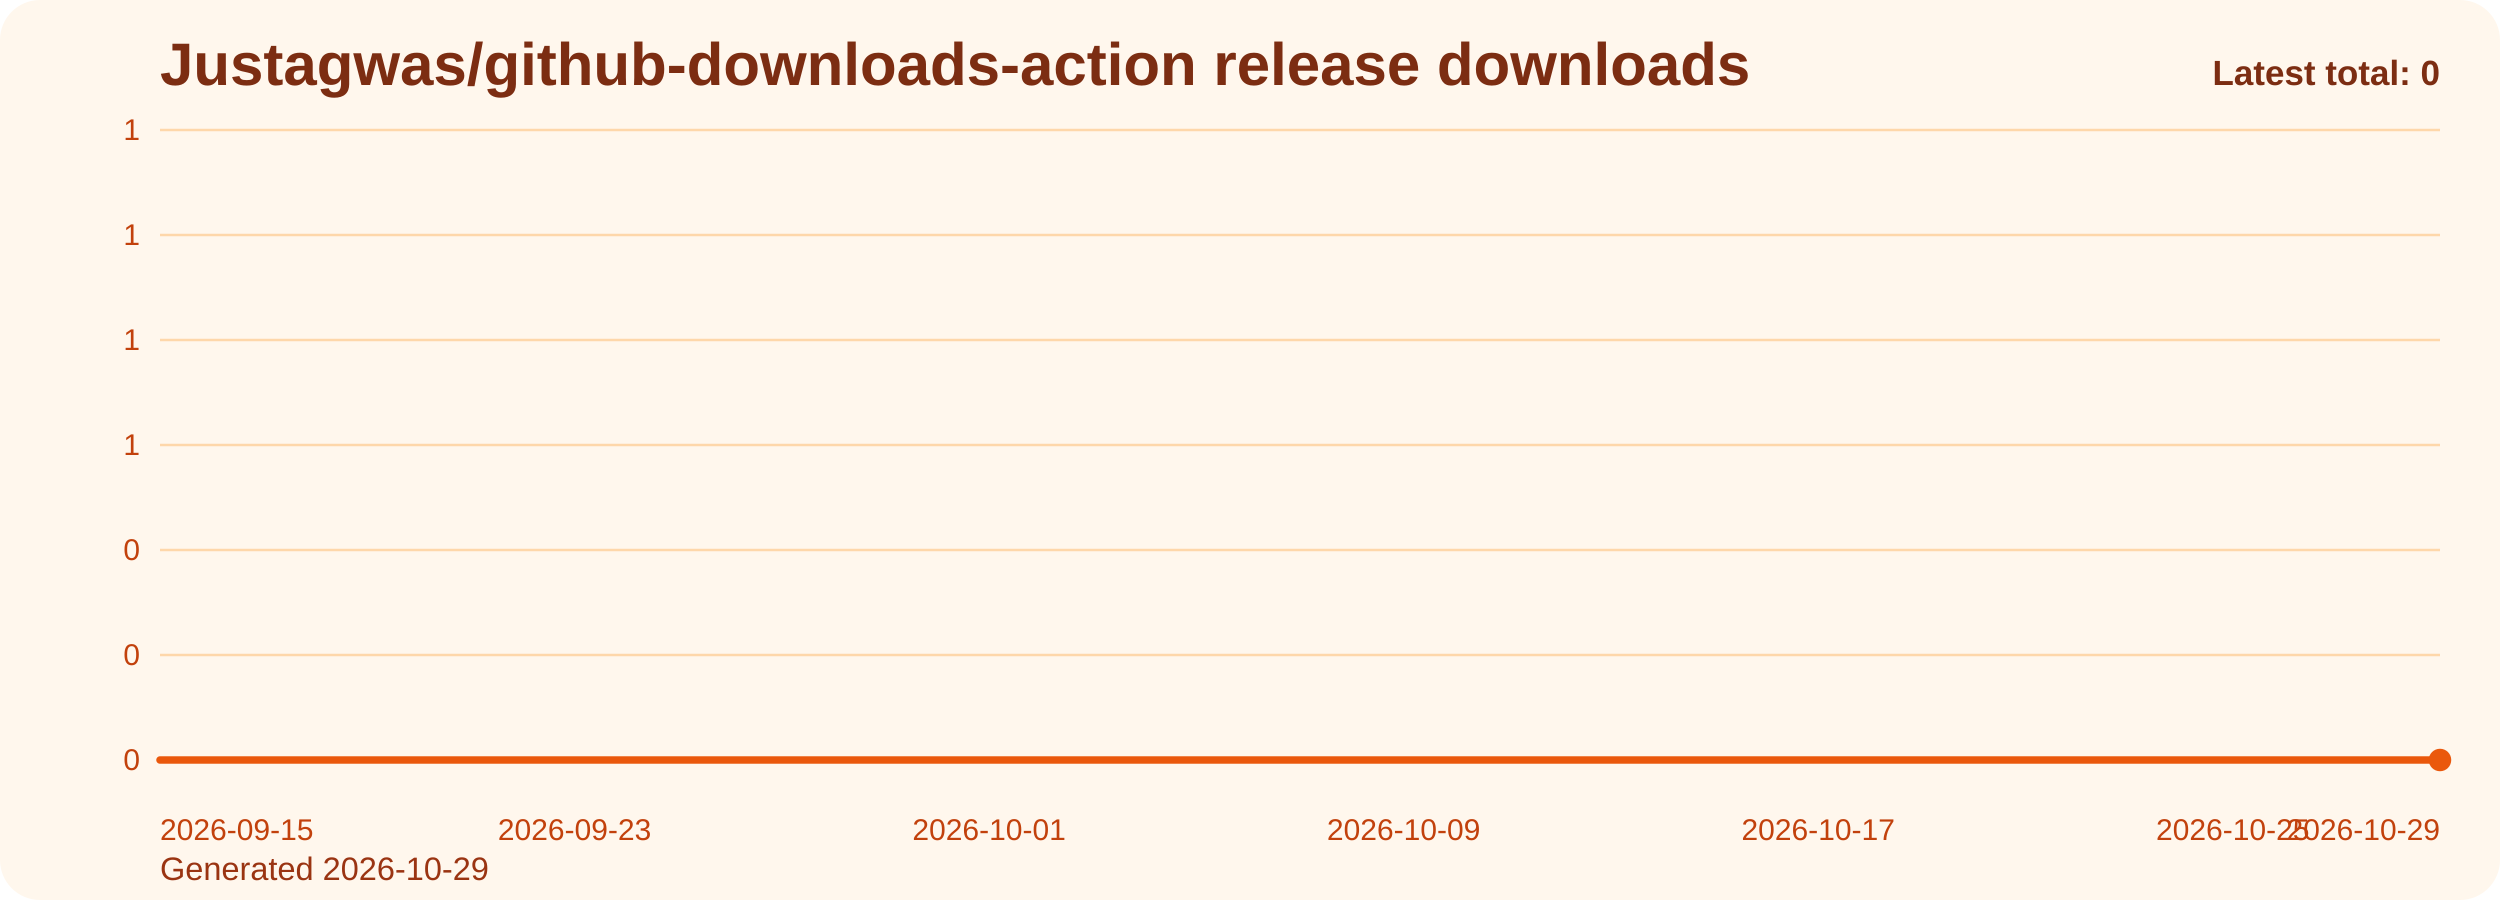
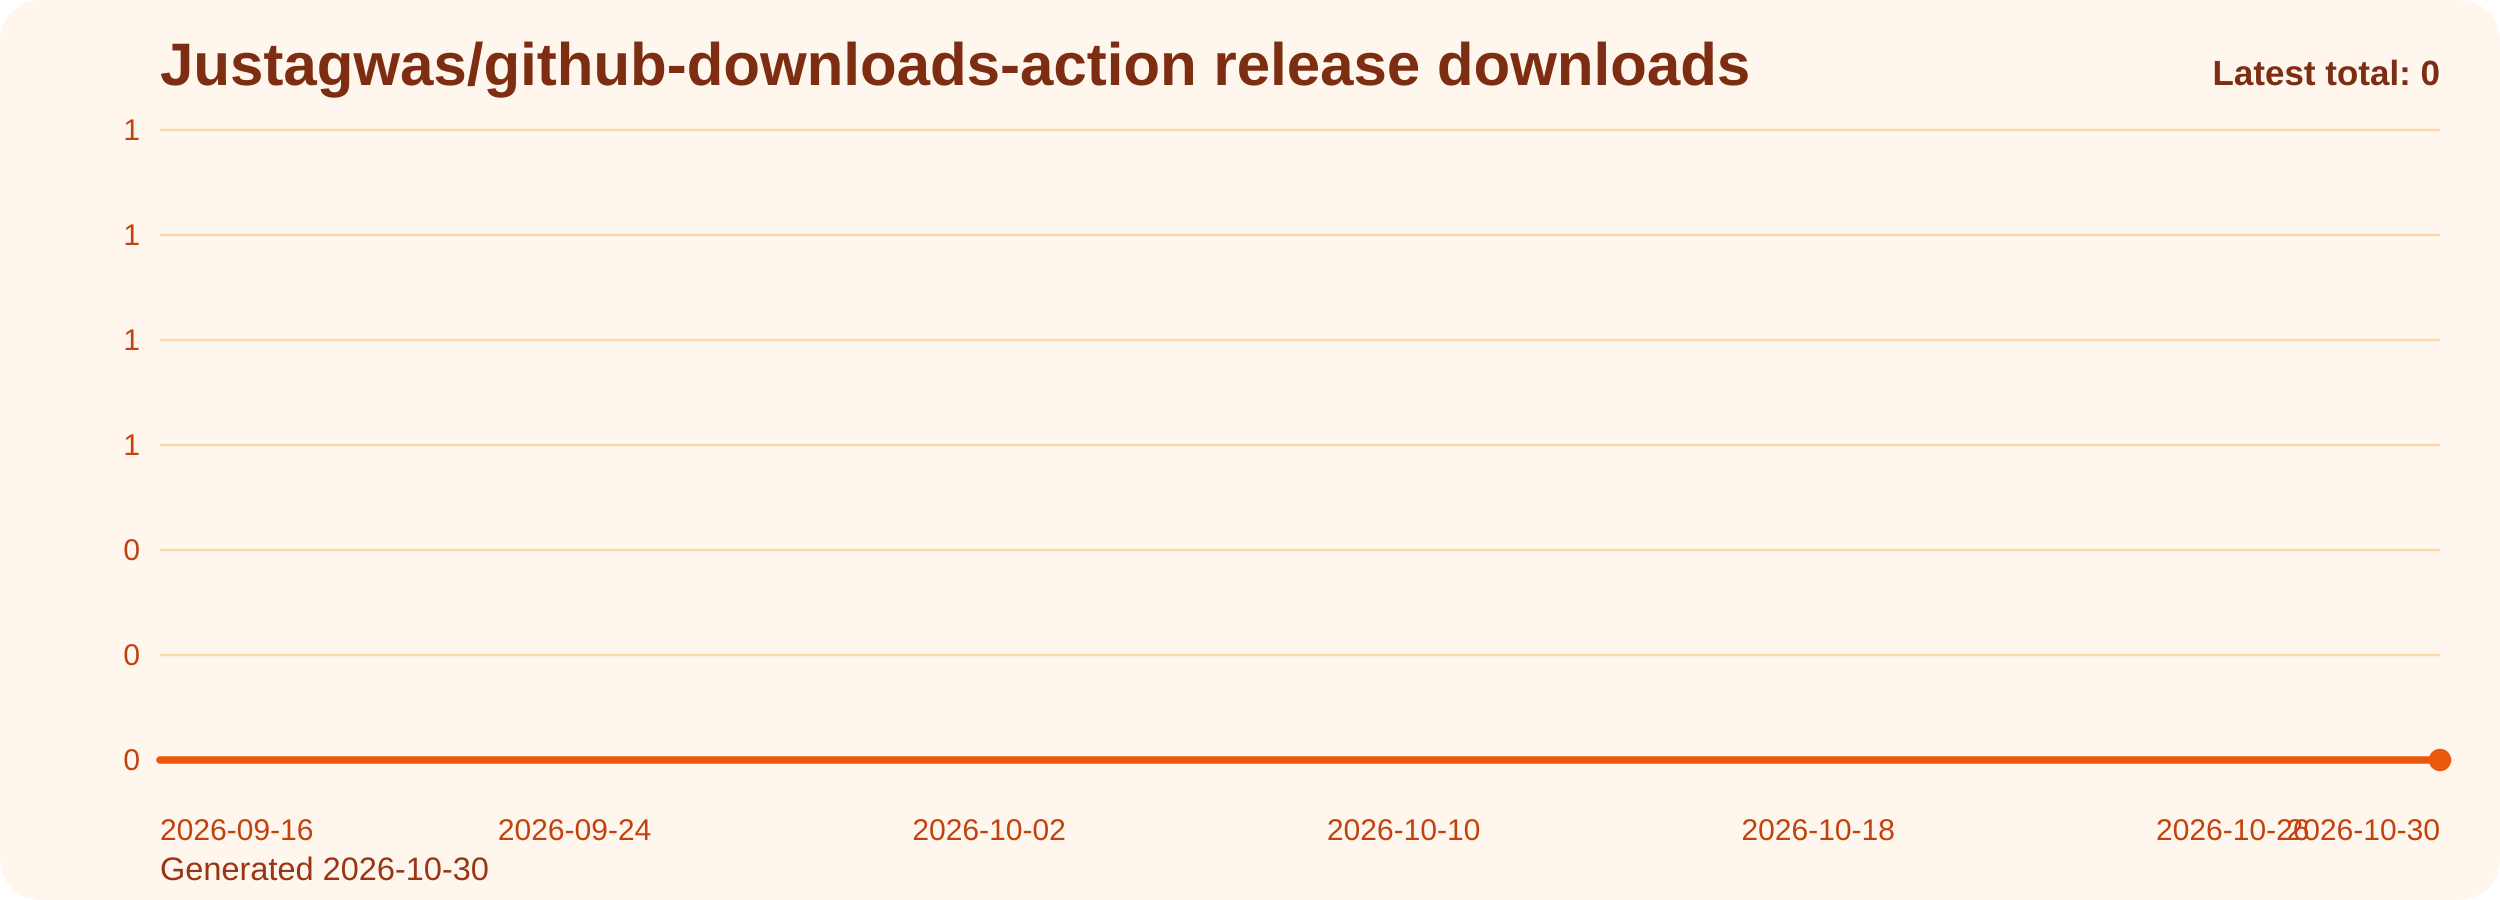
<svg xmlns="http://www.w3.org/2000/svg" viewBox="0 0 1000 360" role="img" aria-label="Justagwas/github-downloads-action release downloads chart">
  <defs>
    <linearGradient id="fill-total-trend-orange" x1="0" y1="0" x2="0" y2="1">
      <stop offset="0%" stop-color="#f97316" stop-opacity="0.32" />
      <stop offset="100%" stop-color="#f97316" stop-opacity="0.05" />
    </linearGradient>
    <style>
      .bg { fill: #fff7ed; }
      .title { font: 700 24px Arial, sans-serif; fill: #7c2d12; }
      .sub { font: 400 13px Arial, sans-serif; fill: #9a3412; }
      .grid { stroke: #fed7aa; stroke-width: 1; }
      .axis { font: 400 12px Arial, sans-serif; fill: #c2410c; }
      .line { fill: none; stroke: #ea580c; stroke-width: 3; stroke-linecap: round; stroke-linejoin: round; }
      .dot { fill: #ea580c; }
      .value { font: 600 11px Arial, sans-serif; fill: #9a3412; }
      .latest { font: 700 14px Arial, sans-serif; fill: #7c2d12; }
    </style>
  </defs>
  <rect class="bg" x="0" y="0" width="1000" height="360" rx="16" />
  <text class="title" x="64" y="34">Justagwas/github-downloads-action release downloads</text>
-   <text class="sub" x="64" y="352">Generated 2026-10-29</text>
+   <text class="sub" x="64" y="352">Generated 2026-10-30</text>
  <line x1="64" y1="52.00" x2="976" y2="52.00" class="grid" />
  <text x="56" y="56.00" text-anchor="end" class="axis">1</text>
  <line x1="64" y1="94.00" x2="976" y2="94.00" class="grid" />
  <text x="56" y="98.00" text-anchor="end" class="axis">1</text>
  <line x1="64" y1="136.00" x2="976" y2="136.00" class="grid" />
  <text x="56" y="140.00" text-anchor="end" class="axis">1</text>
  <line x1="64" y1="178.00" x2="976" y2="178.00" class="grid" />
  <text x="56" y="182.00" text-anchor="end" class="axis">1</text>
  <line x1="64" y1="220.00" x2="976" y2="220.00" class="grid" />
  <text x="56" y="224.00" text-anchor="end" class="axis">0</text>
  <line x1="64" y1="262.00" x2="976" y2="262.00" class="grid" />
  <text x="56" y="266.00" text-anchor="end" class="axis">0</text>
  <line x1="64" y1="304.00" x2="976" y2="304.00" class="grid" />
  <text x="56" y="308.00" text-anchor="end" class="axis">0</text>
  <path d="M 64.00 304 L 64.00 304.00 L 84.73 304.00 L 105.45 304.00 L 126.18 304.00 L 146.91 304.00 L 167.64 304.00 L 188.36 304.00 L 209.09 304.00 L 229.82 304.00 L 250.55 304.00 L 271.27 304.00 L 292.00 304.00 L 312.73 304.00 L 333.45 304.00 L 354.18 304.00 L 374.91 304.00 L 395.64 304.00 L 416.36 304.00 L 437.09 304.00 L 457.82 304.00 L 478.55 304.00 L 499.27 304.00 L 520.00 304.00 L 540.73 304.00 L 561.45 304.00 L 582.18 304.00 L 602.91 304.00 L 623.64 304.00 L 644.36 304.00 L 665.09 304.00 L 685.82 304.00 L 706.55 304.00 L 727.27 304.00 L 748.00 304.00 L 768.73 304.00 L 789.45 304.00 L 810.18 304.00 L 830.91 304.00 L 851.64 304.00 L 872.36 304.00 L 893.09 304.00 L 913.82 304.00 L 934.55 304.00 L 955.27 304.00 L 976.00 304.00 L 976.00 304 Z" fill="url(#fill-total-trend-orange)" />
  <polyline class="line" points="64.00,304.00 84.73,304.00 105.45,304.00 126.18,304.00 146.91,304.00 167.64,304.00 188.36,304.00 209.09,304.00 229.82,304.00 250.55,304.00 271.27,304.00 292.00,304.00 312.73,304.00 333.45,304.00 354.18,304.00 374.91,304.00 395.64,304.00 416.36,304.00 437.09,304.00 457.82,304.00 478.55,304.00 499.27,304.00 520.00,304.00 540.73,304.00 561.45,304.00 582.18,304.00 602.91,304.00 623.64,304.00 644.36,304.00 665.09,304.00 685.82,304.00 706.55,304.00 727.27,304.00 748.00,304.00 768.73,304.00 789.45,304.00 810.18,304.00 830.91,304.00 851.64,304.00 872.36,304.00 893.09,304.00 913.82,304.00 934.55,304.00 955.27,304.00 976.00,304.00" />
  <circle class="dot" cx="976.00" cy="304.00" r="4.5" />
-   <text class="axis" x="64.00" y="336" text-anchor="start">2026-09-15</text>
-   <text class="axis" x="229.82" y="336" text-anchor="middle">2026-09-23</text>
-   <text class="axis" x="395.64" y="336" text-anchor="middle">2026-10-01</text>
-   <text class="axis" x="561.45" y="336" text-anchor="middle">2026-10-09</text>
-   <text class="axis" x="727.27" y="336" text-anchor="middle">2026-10-17</text>
-   <text class="axis" x="893.09" y="336" text-anchor="middle">2026-10-25</text>
-   <text class="axis" x="976.00" y="336" text-anchor="end">2026-10-29</text>
+   <text class="axis" x="64.00" y="336" text-anchor="start">2026-09-16</text>
+   <text class="axis" x="229.82" y="336" text-anchor="middle">2026-09-24</text>
+   <text class="axis" x="395.64" y="336" text-anchor="middle">2026-10-02</text>
+   <text class="axis" x="561.45" y="336" text-anchor="middle">2026-10-10</text>
+   <text class="axis" x="727.27" y="336" text-anchor="middle">2026-10-18</text>
+   <text class="axis" x="893.09" y="336" text-anchor="middle">2026-10-26</text>
+   <text class="axis" x="976.00" y="336" text-anchor="end">2026-10-30</text>
  <text class="latest" x="976" y="34" text-anchor="end">Latest total: 0</text>
</svg>
